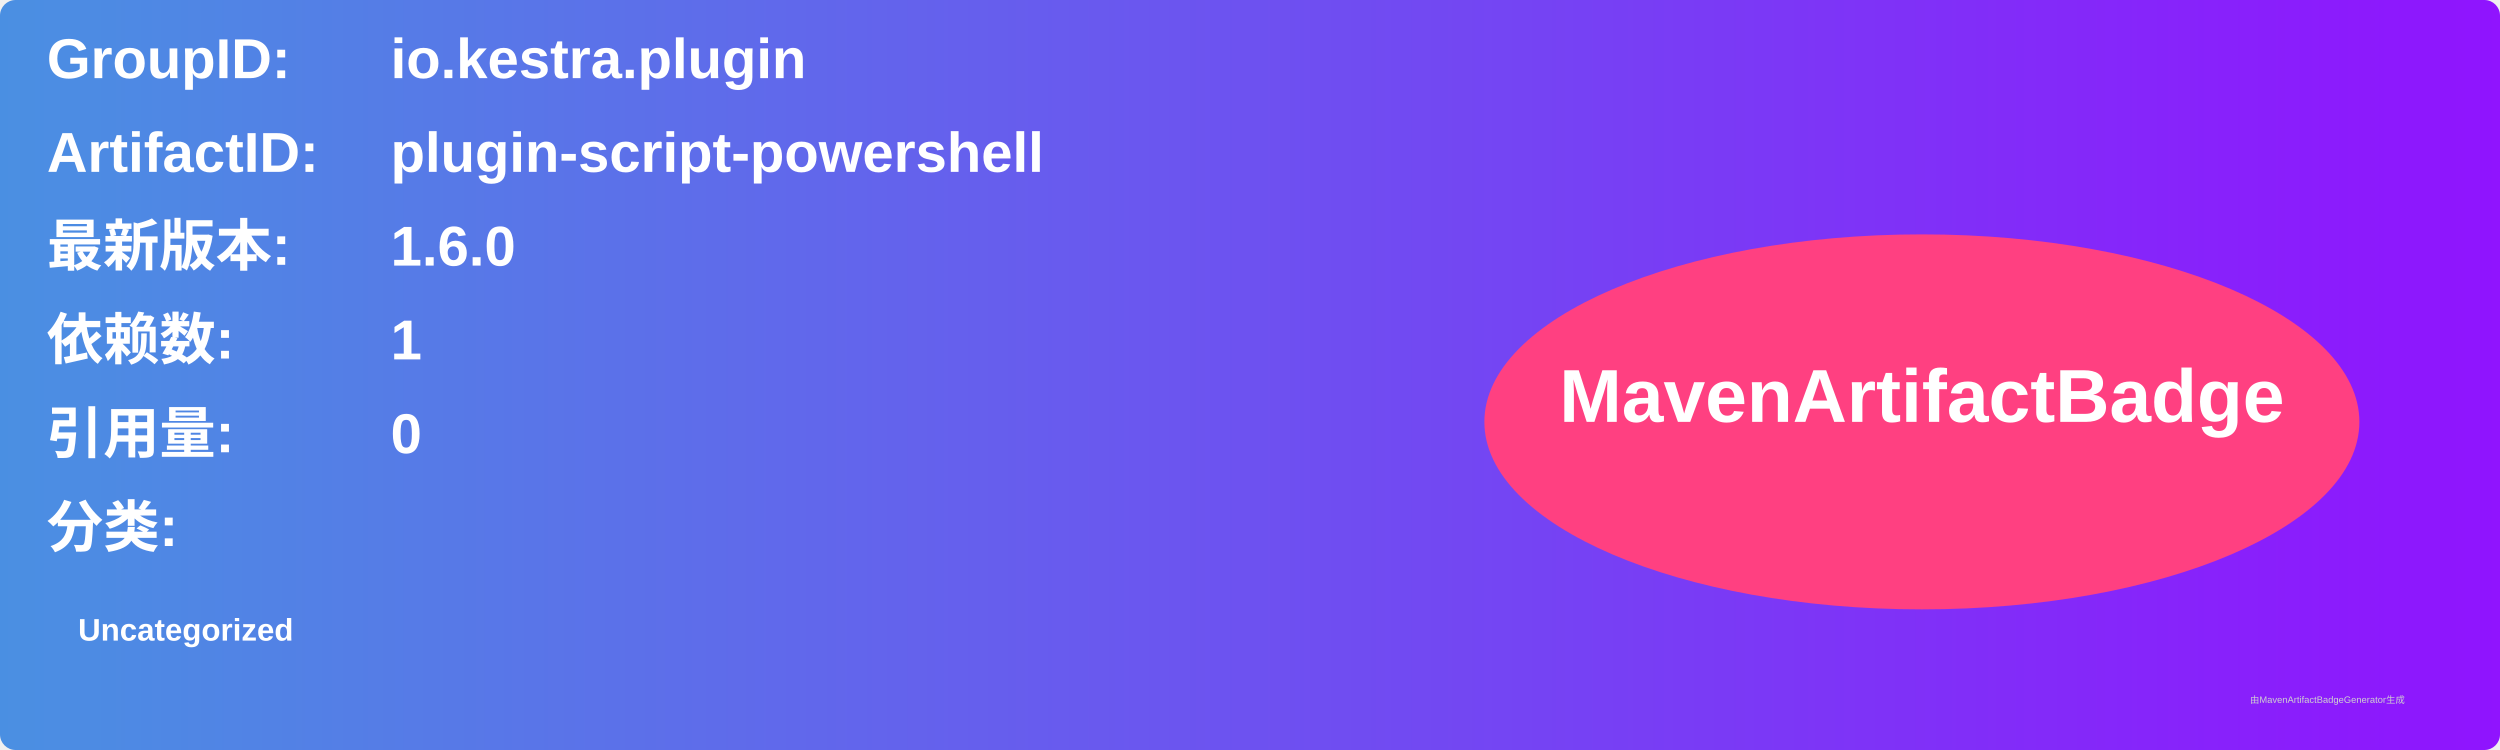
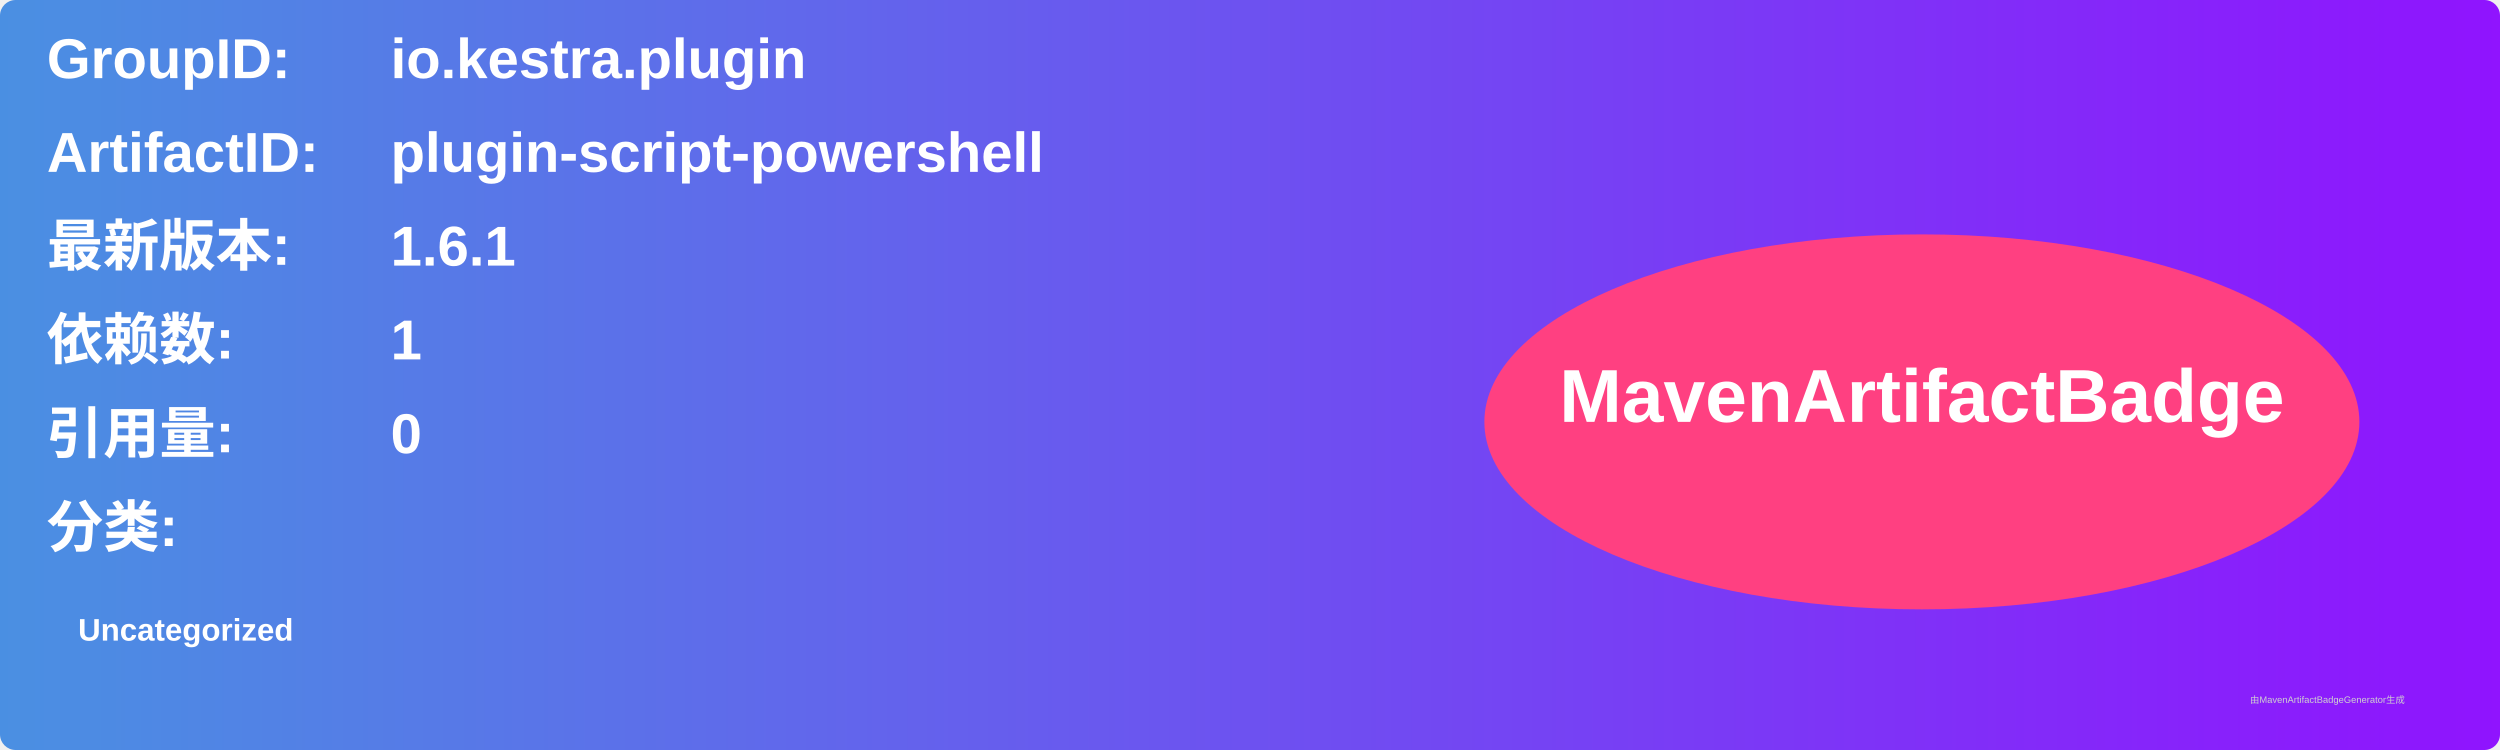
<svg xmlns="http://www.w3.org/2000/svg" width="800" height="240" viewBox="0 0 800 240">
  <linearGradient id="grad" x1="0%" y1="0%" x2="100%" y2="0%">
    <stop offset="0%" stop-color="#4a90e2" />
    <stop offset="100%" stop-color="#9013fe" />
  </linearGradient>
  <rect width="100%" height="100%" rx="5" ry="5" fill="url(#grad)" />
  <g transform="translate(15, 15)">
    <text x="0" y="10" font-family="Arial" font-size="18" fill="white" font-weight="bold" width="260">GroupID:</text>
    <text x="110" y="10" font-family="Arial" font-size="18" fill="white" font-weight="bold" width="460">io.kestra.plugin</text>
    <text x="0" y="40" font-family="Arial" font-size="18" fill="white" font-weight="bold" width="260">ArtifactID:</text>
    <text x="110" y="40" font-family="Arial" font-size="18" fill="white" font-weight="bold" width="460">plugin-script-powershell</text>
    <text x="0" y="70" font-family="Arial" font-size="18" fill="white" font-weight="bold">最新版本:</text>
    <text x="110" y="70" font-family="Arial" font-size="18" fill="white" font-weight="bold">
-       <tspan font-weight="bold">1.6.0</tspan>
+       <tspan font-weight="bold">1.6.1</tspan>
    </text>
    <text x="0" y="100" font-family="Arial" font-size="18" fill="white" font-weight="bold">依赖数: </text>
    <text x="110" y="100" font-family="Arial" font-size="18" fill="white">
      <tspan font-weight="bold">1</tspan>
    </text>
    <text x="0" y="130" font-family="Arial" font-size="18" fill="white" font-weight="bold">引用量: </text>
    <text x="110" y="130" font-family="Arial" font-size="18" fill="white">
      <tspan font-weight="bold">0</tspan>
    </text>
    <text x="0" y="160" font-family="Arial" font-size="18" fill="white" font-weight="bold">分类:</text>
    <text x="10" y="190" font-family="Arial" font-size="10" fill="white">
      <tspan font-weight="bold">Uncategorized</tspan>
    </text>
    <ellipse cx="600" cy="120" rx="140" ry="60" fill="#ff4081" />
    <text x="600" y="120" text-anchor="middle" font-family="Arial" font-size="24" fill="white" font-weight="bold">MavenArtifactBadge</text>
  </g>
  <text x="720" y="225" font-family="Arial" font-size="3" fill="#d0d0d0">由MavenArtifactBadgeGenerator生成</text>
</svg>
